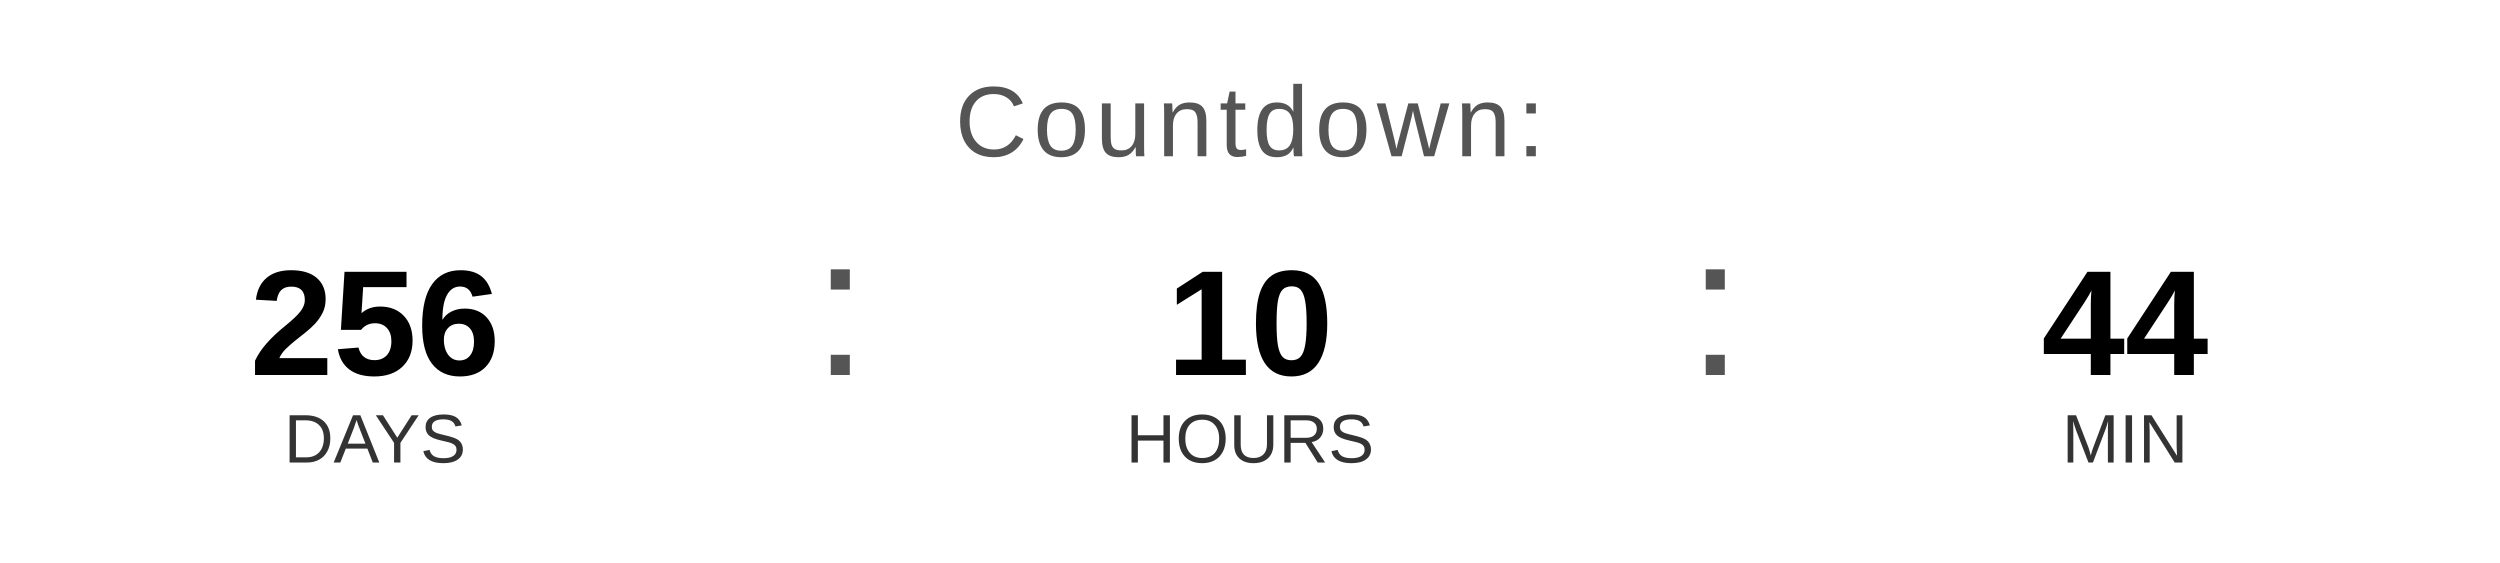
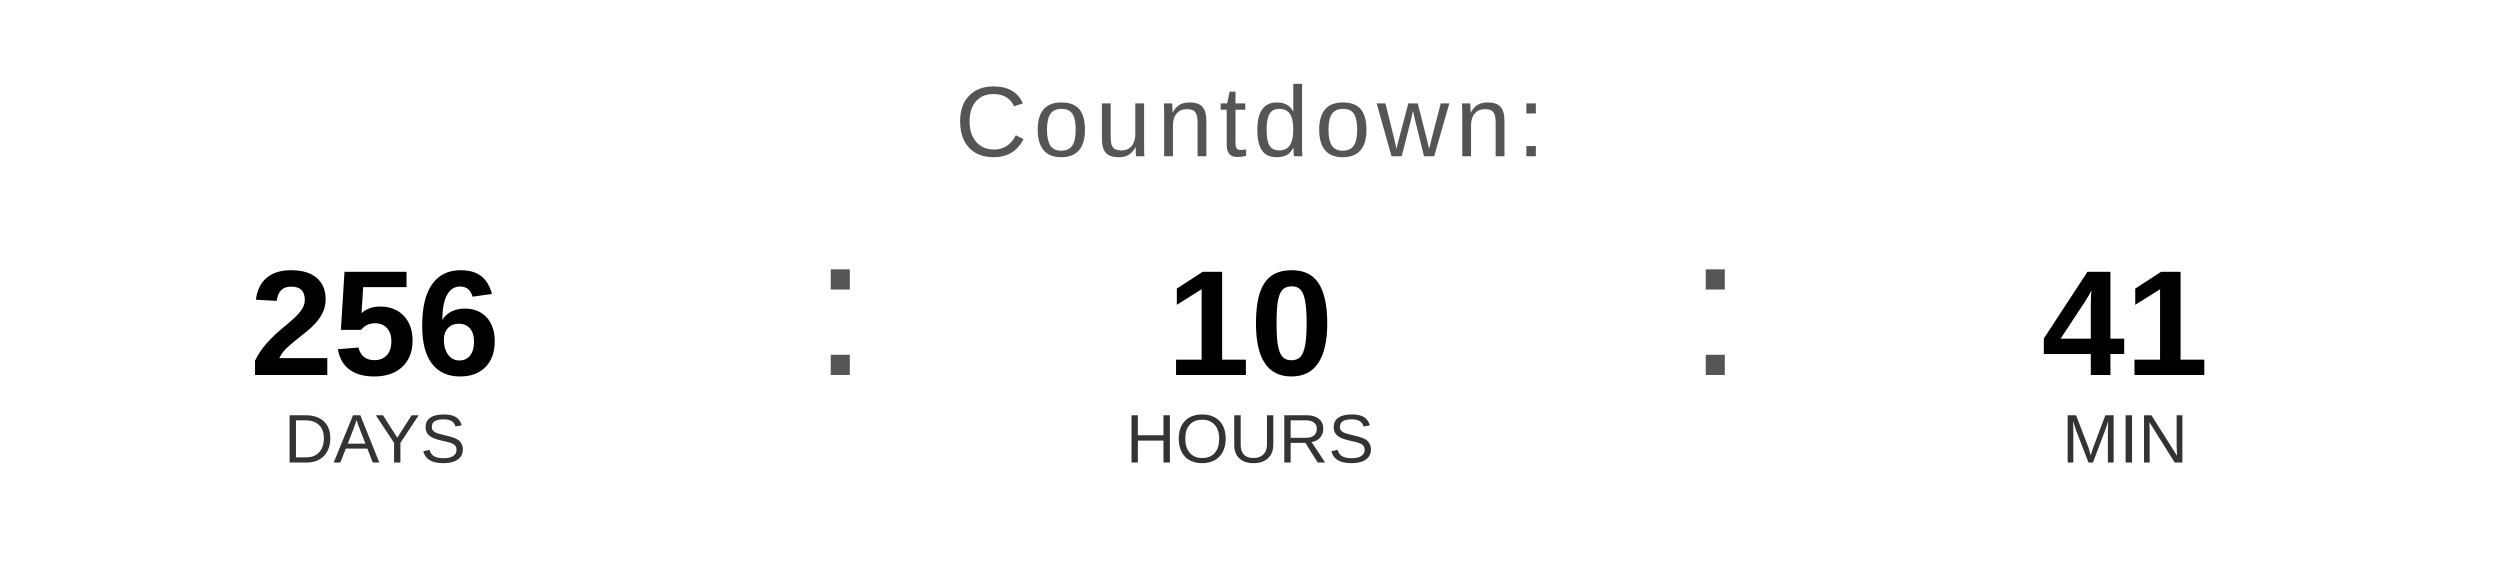
<svg xmlns="http://www.w3.org/2000/svg" width="400" height="90" viewBox="0 0 400 90">
  <text x="200" y="25" font-family="Arial, Helvetica, sans-serif" font-size="16" fill="#555555" text-anchor="middle" letter-spacing="1">
    Countdown:
  </text>
  <text x="60" y="60" font-family="Arial, Helvetica, sans-serif" font-size="24" font-weight="bold" fill="#000000" text-anchor="middle">256</text>
  <text x="60" y="74" font-family="Arial, Helvetica, sans-serif" font-size="11" fill="#333333" text-anchor="middle">DAYS</text>
  <text x="130" y="60" font-family="Arial, sans-serif" font-size="32" fill="#555555">:</text>
  <text x="200" y="60" font-family="Arial, Helvetica, sans-serif" font-size="24" font-weight="bold" fill="#000000" text-anchor="middle">10</text>
  <text x="200" y="74" font-family="Arial, Helvetica, sans-serif" font-size="11" fill="#333333" text-anchor="middle">HOURS</text>
  <text x="270" y="60" font-family="Arial, sans-serif" font-size="32" fill="#555555">:</text>
-   <text x="340" y="60" font-family="Arial, Helvetica, sans-serif" font-size="24" font-weight="bold" fill="#000000" text-anchor="middle">44</text>
+   <text x="340" y="60" font-family="Arial, Helvetica, sans-serif" font-size="24" font-weight="bold" fill="#000000" text-anchor="middle">41</text>
  <text x="340" y="74" font-family="Arial, Helvetica, sans-serif" font-size="11" fill="#333333" text-anchor="middle">MIN</text>
</svg>
